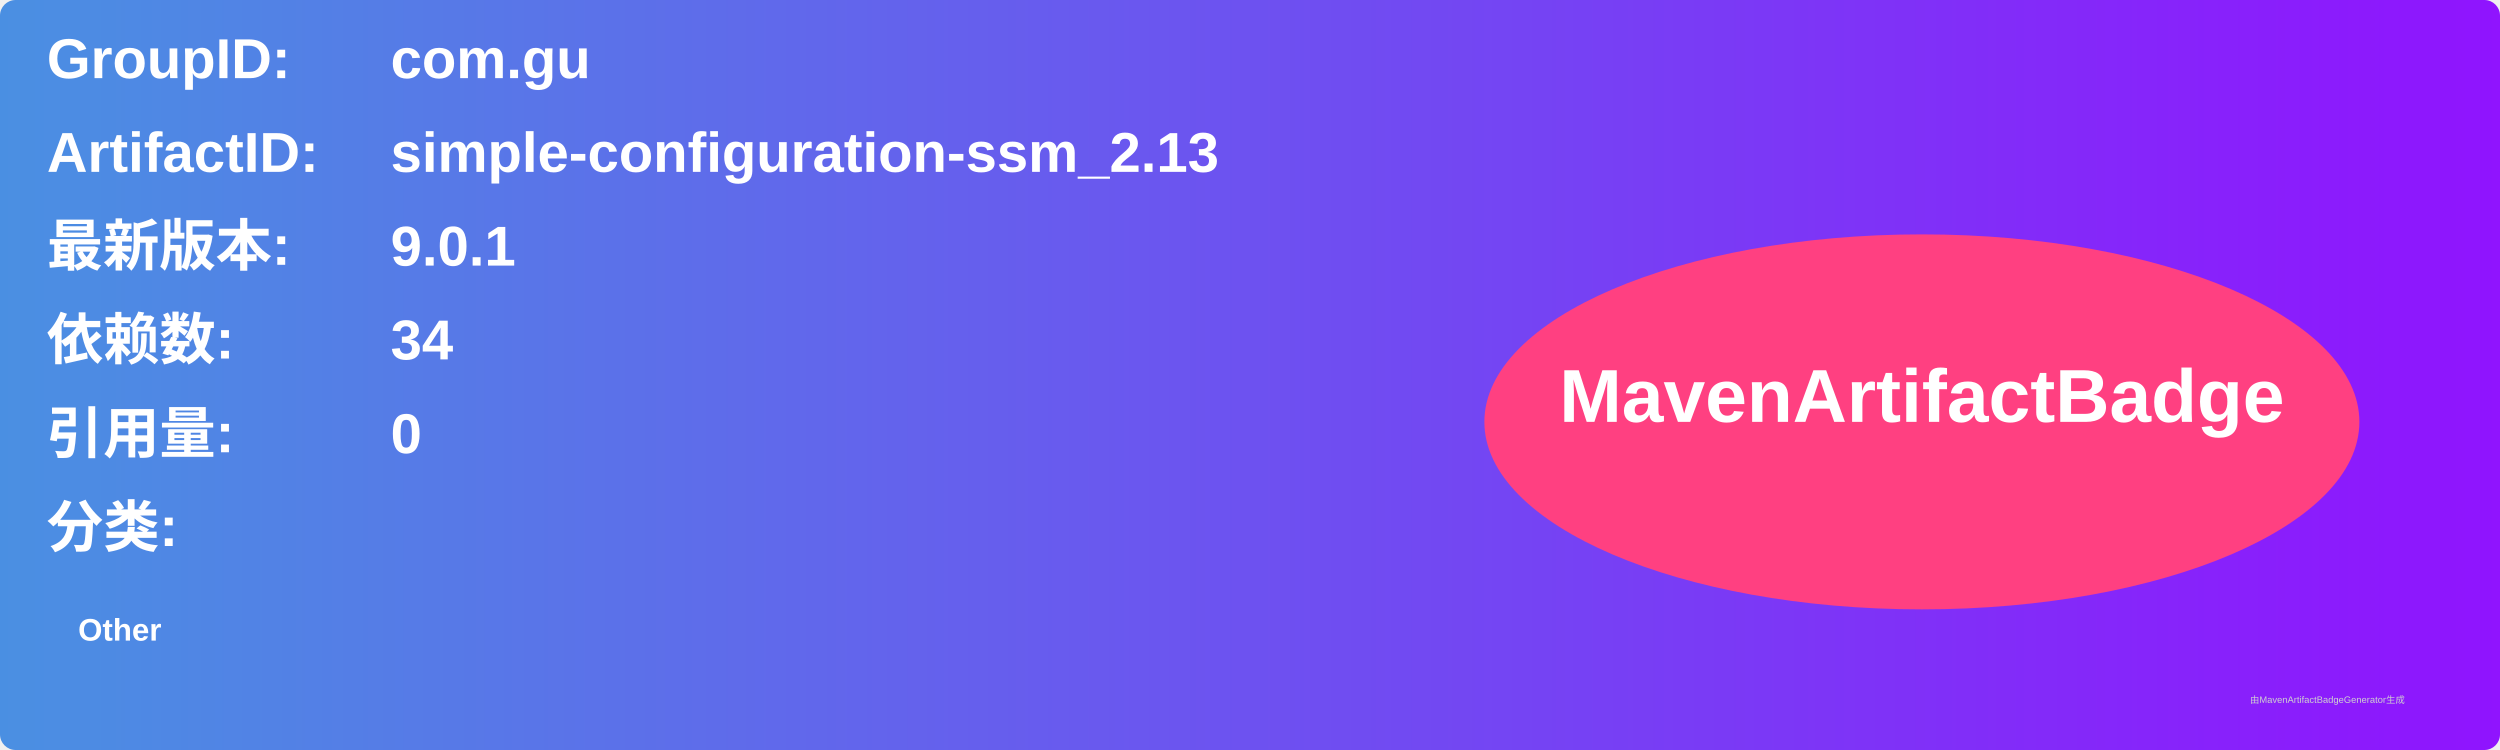
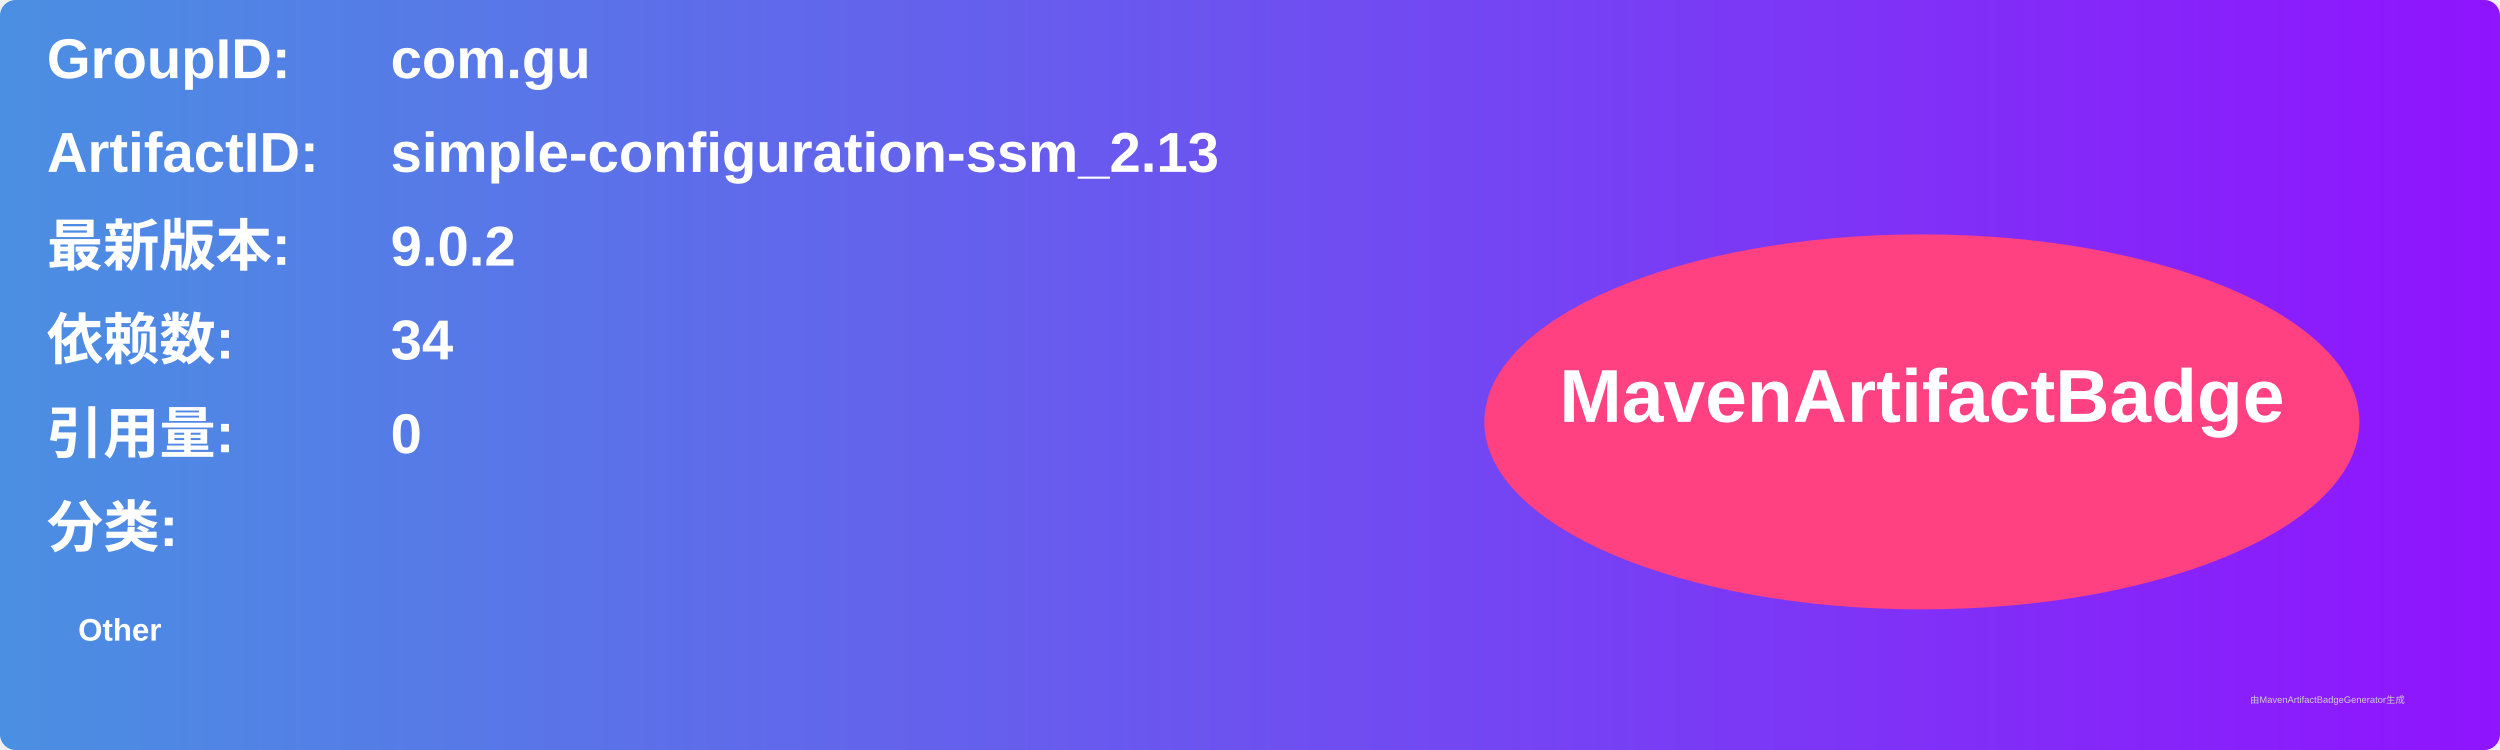
<svg xmlns="http://www.w3.org/2000/svg" width="800" height="240" viewBox="0 0 800 240">
  <linearGradient id="grad" x1="0%" y1="0%" x2="100%" y2="0%">
    <stop offset="0%" stop-color="#4a90e2" />
    <stop offset="100%" stop-color="#9013fe" />
  </linearGradient>
  <rect width="100%" height="100%" rx="5" ry="5" fill="url(#grad)" />
  <g transform="translate(15, 15)">
    <text x="0" y="10" font-family="Arial" font-size="18" fill="white" font-weight="bold" width="260">GroupID:</text>
    <text x="110" y="10" font-family="Arial" font-size="18" fill="white" font-weight="bold" width="460">com.gu</text>
    <text x="0" y="40" font-family="Arial" font-size="18" fill="white" font-weight="bold" width="260">ArtifactID:</text>
    <text x="110" y="40" font-family="Arial" font-size="18" fill="white" font-weight="bold" width="460">simple-configuration-ssm_2.13</text>
    <text x="0" y="70" font-family="Arial" font-size="18" fill="white" font-weight="bold">最新版本:</text>
    <text x="110" y="70" font-family="Arial" font-size="18" fill="white" font-weight="bold">
-       <tspan font-weight="bold">9.0.1</tspan>
+       <tspan font-weight="bold">9.0.2</tspan>
    </text>
    <text x="0" y="100" font-family="Arial" font-size="18" fill="white" font-weight="bold">依赖数: </text>
    <text x="110" y="100" font-family="Arial" font-size="18" fill="white">
      <tspan font-weight="bold">34</tspan>
    </text>
    <text x="0" y="130" font-family="Arial" font-size="18" fill="white" font-weight="bold">引用量: </text>
    <text x="110" y="130" font-family="Arial" font-size="18" fill="white">
      <tspan font-weight="bold">0</tspan>
    </text>
    <text x="0" y="160" font-family="Arial" font-size="18" fill="white" font-weight="bold">分类:</text>
    <text x="10" y="190" font-family="Arial" font-size="10" fill="white">
      <tspan font-weight="bold">Other</tspan>
    </text>
    <ellipse cx="600" cy="120" rx="140" ry="60" fill="#ff4081" />
    <text x="600" y="120" text-anchor="middle" font-family="Arial" font-size="24" fill="white" font-weight="bold">MavenArtifactBadge</text>
  </g>
  <text x="720" y="225" font-family="Arial" font-size="3" fill="#d0d0d0">由MavenArtifactBadgeGenerator生成</text>
</svg>
